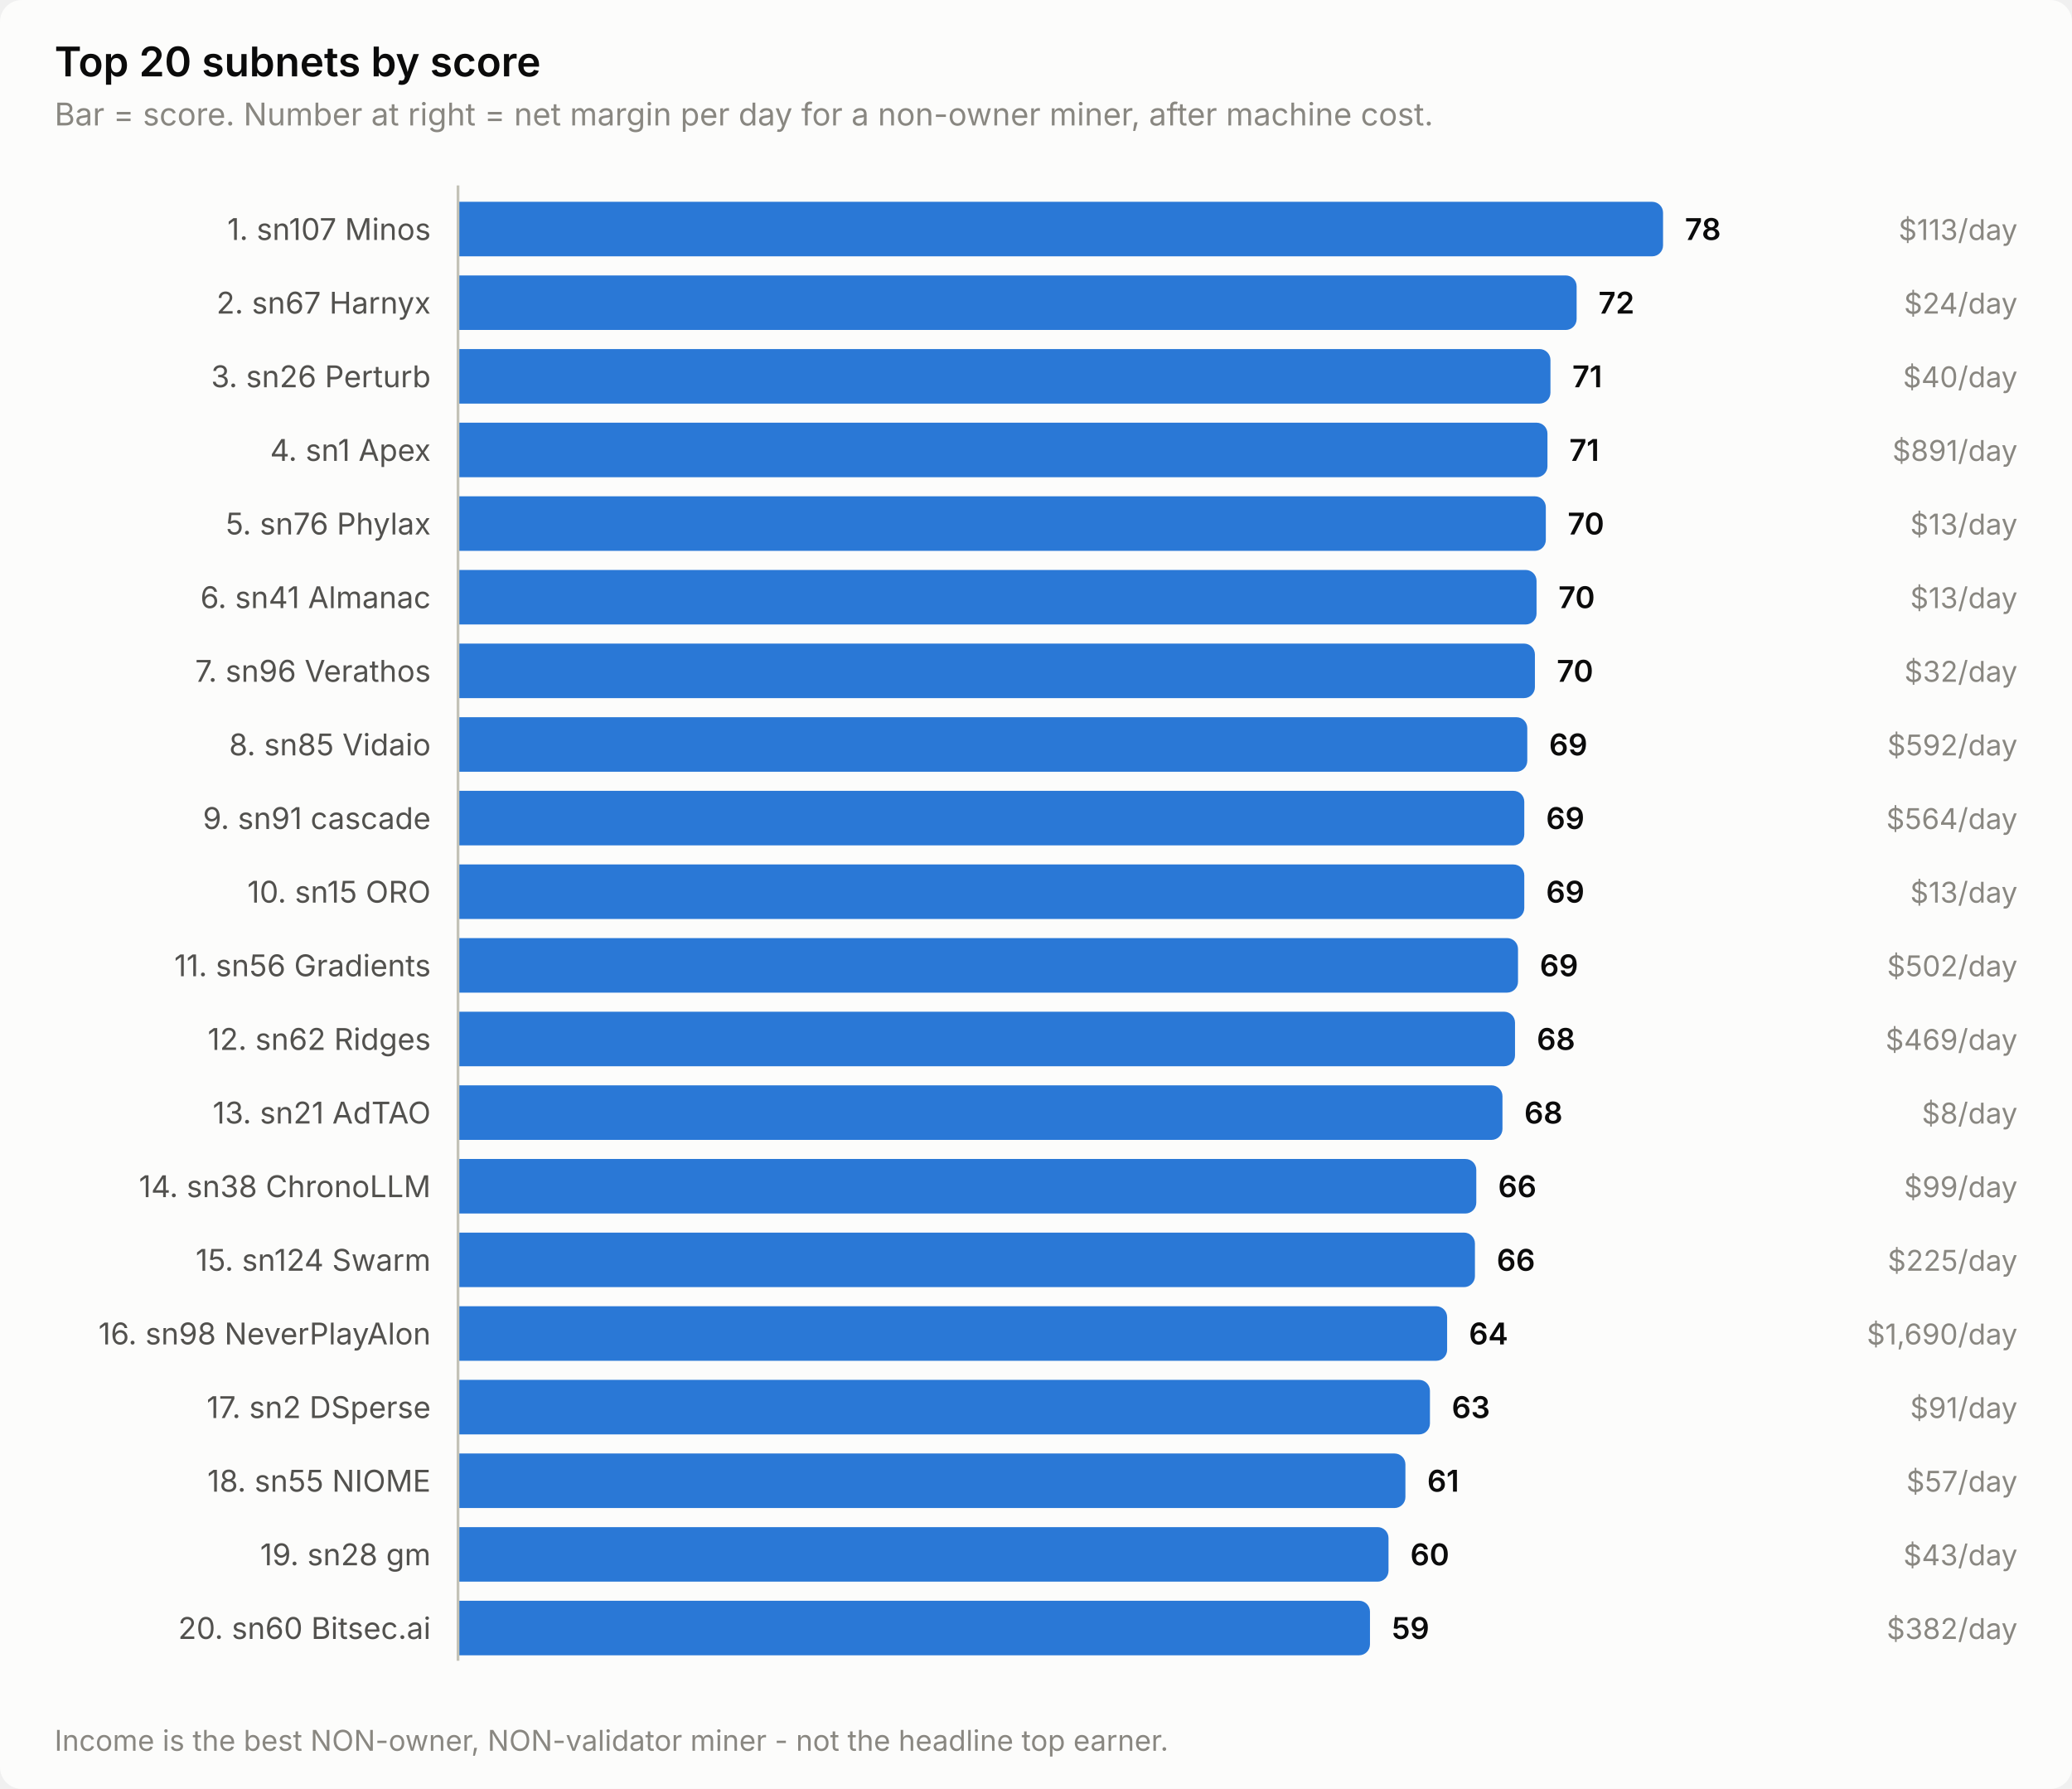
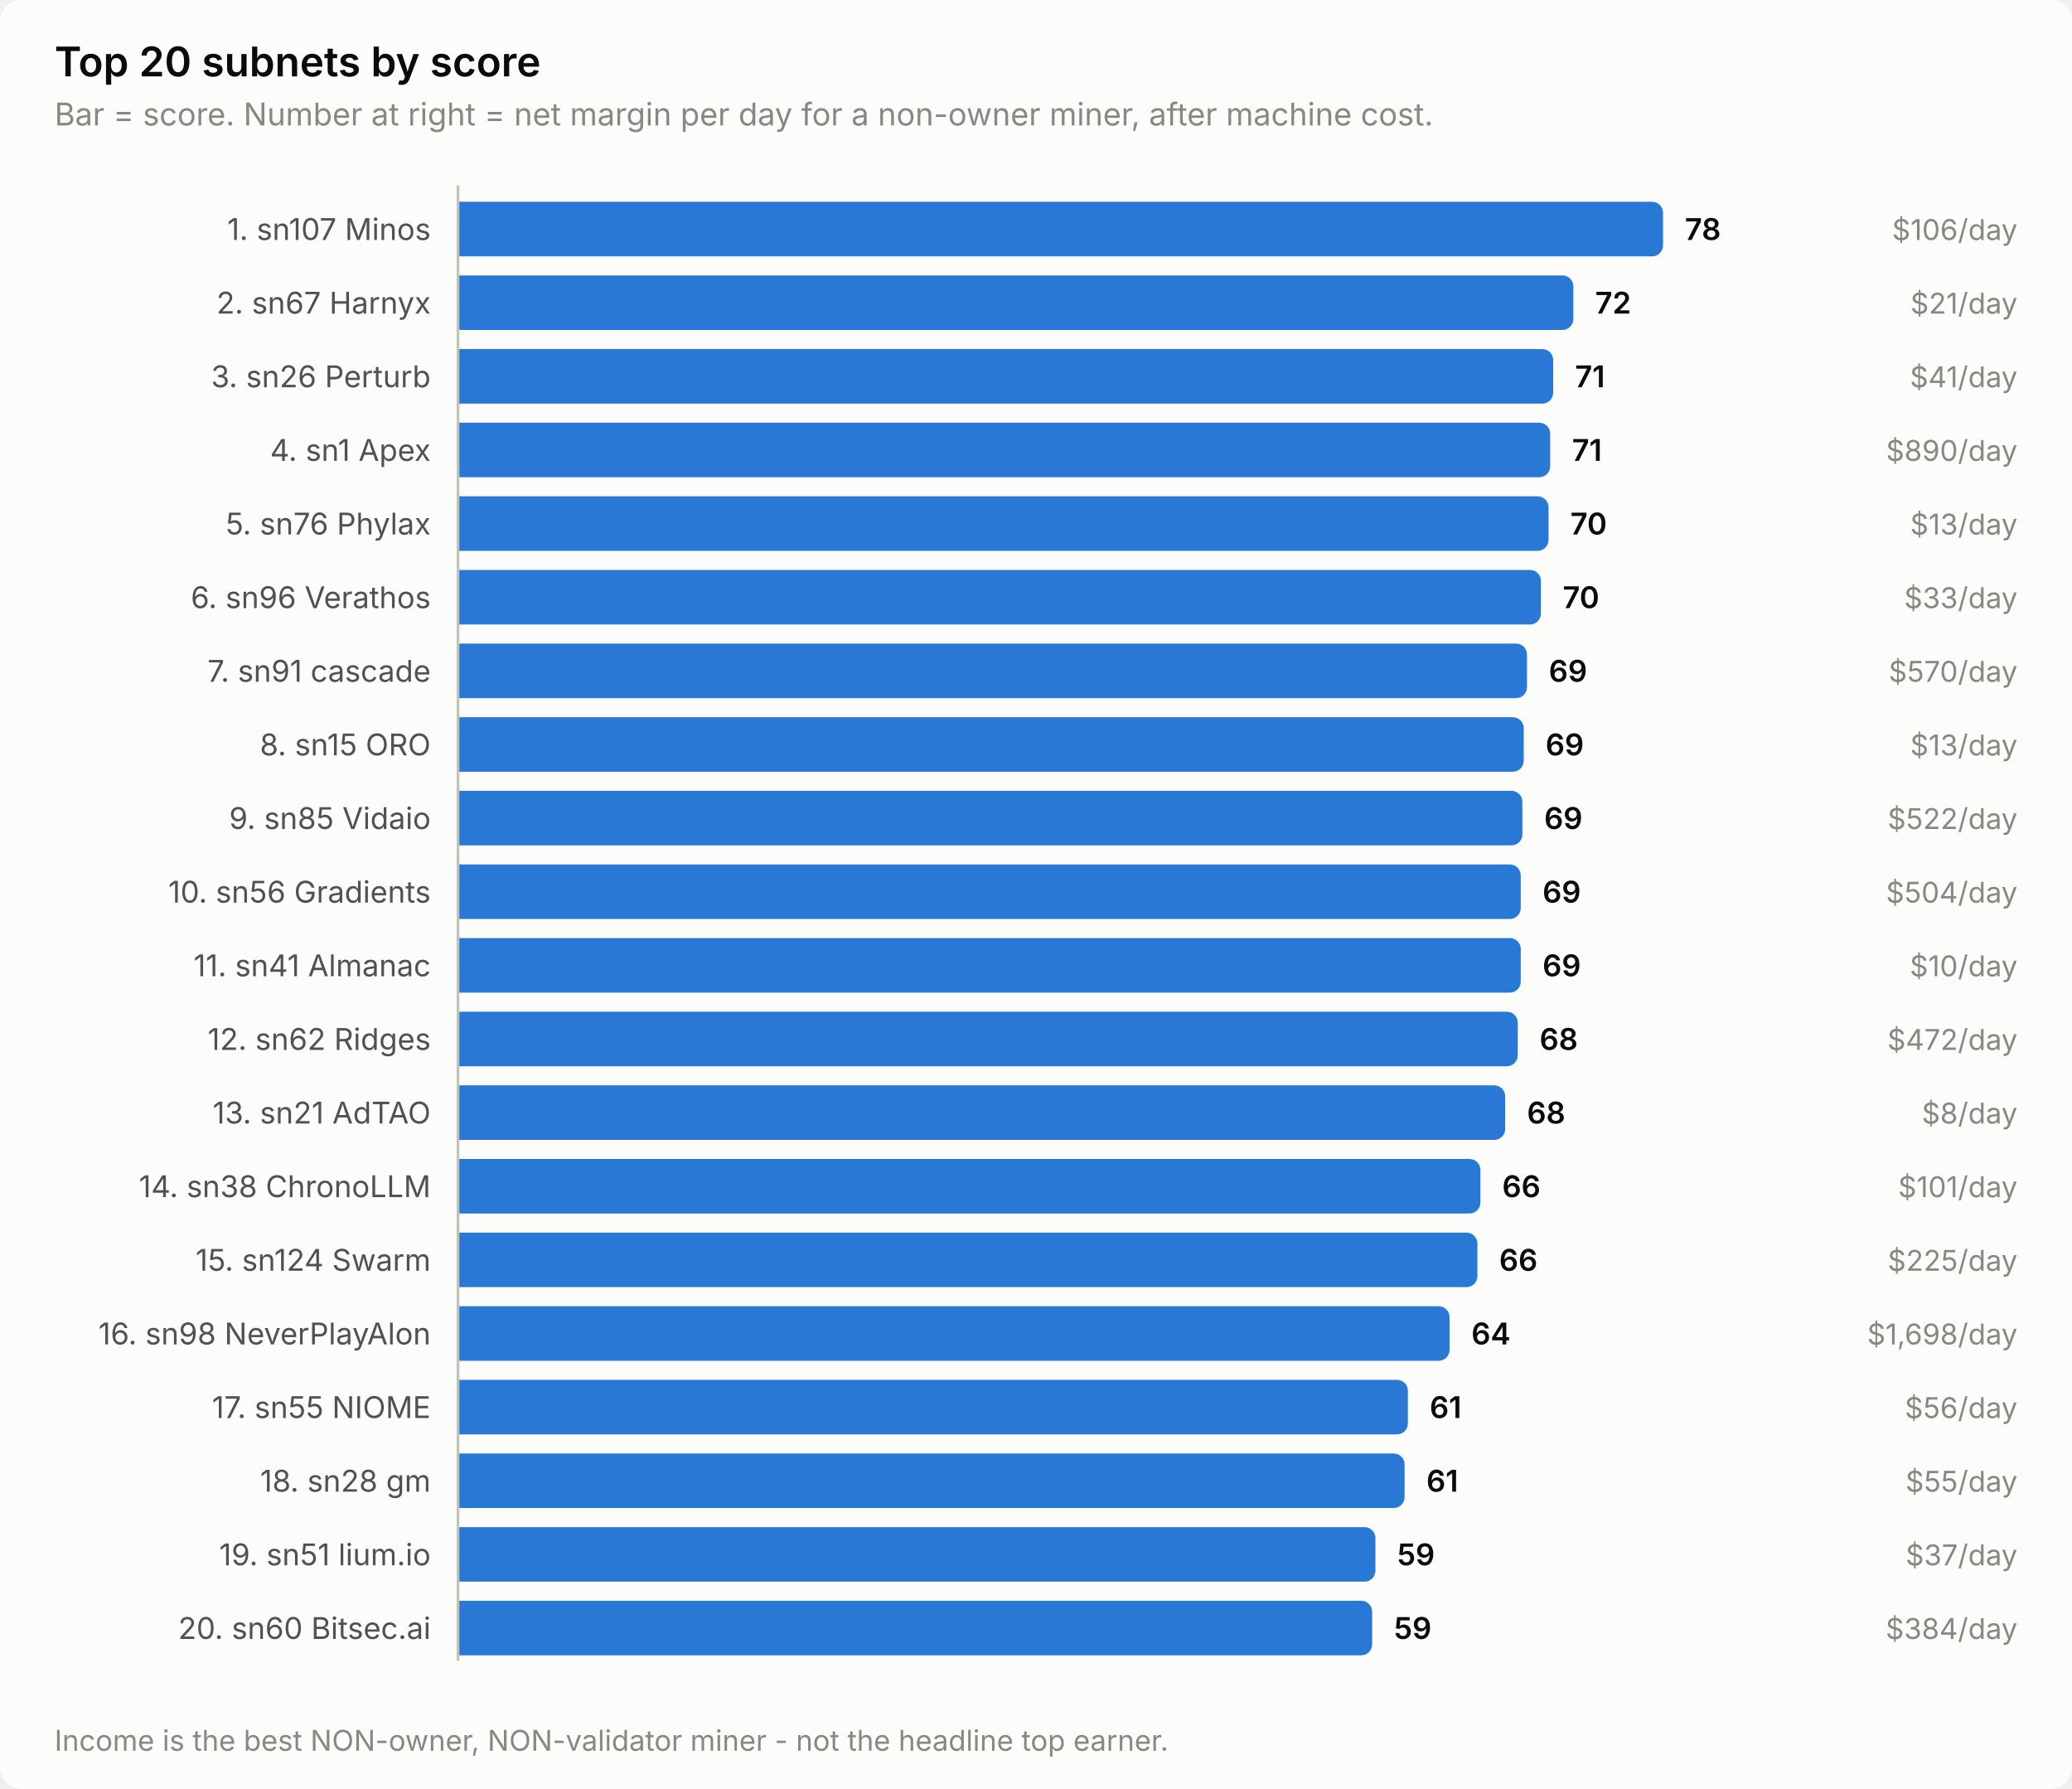
<svg xmlns="http://www.w3.org/2000/svg" width="760" height="656" viewBox="0 0 760 656" role="img" aria-label="Top 20 subnets by score">
  <style>
    text { font-family: system-ui, -apple-system, 'Segoe UI', sans-serif; }
    .t-title { font-size: 15px; font-weight: 600; }
    .t-sub { font-size: 11.5px; }
    .t-lab { font-size: 11px; }
    .t-val { font-size: 11px; font-weight: 600; font-variant-numeric: tabular-nums; }
    .t-tick { font-size: 10.5px; font-variant-numeric: tabular-nums; }

    .surface { fill: #fcfcfb; }
    .ink { fill: #0b0b0b; }
    .ink2 { fill: #52514e; }
    .muted { fill: #898781; }
    .grid { stroke: #e1e0d9; }
    .axis { stroke: #c3c2b7; }
    .accent { fill: #2a78d6; }
    .critical { fill: #d03b3b; }
    .deemph { fill: #d8d7d0; }

    @media (prefers-color-scheme: dark) {
      .surface { fill: #1a1a19; }
      .ink { fill: #ffffff; }
      .ink2 { fill: #c3c2b7; }
      .muted { fill: #898781; }
      .grid { stroke: #2c2c2a; }
      .axis { stroke: #383835; }
      .accent { fill: #3987e5; }
      .deemph { fill: #3a3a37; }
    }
</style>
  <rect class="surface" width="760" height="656" rx="8" />
  <text class="ink t-title" x="20" y="28">Top 20 subnets by score</text>
  <text class="muted t-sub" x="20" y="46">Bar = score. Number at right = net margin per day for a non-owner miner, after machine cost.</text>
  <text class="ink2 t-lab" x="158" y="88" text-anchor="end">1. sn107 Minos</text>
  <path class="accent" d="M168.0,74.0 H606.0 a4.0,4.0 0 0 1 4.0,4.0 V90.0 a4.0,4.0 0 0 1 -4.0,4.0 H168.0 Z" />
  <text class="ink t-val" x="618.0" y="88">78</text>
-   <text class="muted t-tick" x="740" y="88" text-anchor="end">$113/day</text>
+   <text class="muted t-tick" x="740" y="88" text-anchor="end">$106/day</text>
  <text class="ink2 t-lab" x="158" y="115" text-anchor="end">2. sn67 Harnyx</text>
-   <path class="accent" d="M168.0,101.0 H574.3 a4.0,4.0 0 0 1 4.0,4.0 V117.0 a4.0,4.0 0 0 1 -4.0,4.0 H168.0 Z" />
-   <text class="ink t-val" x="586.3" y="115">72</text>
-   <text class="muted t-tick" x="740" y="115" text-anchor="end">$24/day</text>
+   <path class="accent" d="M168.0,101.0 H573.1 a4.0,4.0 0 0 1 4.0,4.0 V117.0 a4.0,4.0 0 0 1 -4.0,4.0 H168.0 Z" />
+   <text class="ink t-val" x="585.1" y="115">72</text>
+   <text class="muted t-tick" x="740" y="115" text-anchor="end">$21/day</text>
  <text class="ink2 t-lab" x="158" y="142" text-anchor="end">3. sn26 Perturb</text>
-   <path class="accent" d="M168.0,128.0 H564.7 a4.0,4.0 0 0 1 4.0,4.0 V144.0 a4.0,4.0 0 0 1 -4.0,4.0 H168.0 Z" />
-   <text class="ink t-val" x="576.7" y="142">71</text>
-   <text class="muted t-tick" x="740" y="142" text-anchor="end">$40/day</text>
+   <path class="accent" d="M168.0,128.0 H565.7 a4.0,4.0 0 0 1 4.0,4.0 V144.0 a4.0,4.0 0 0 1 -4.0,4.0 H168.0 Z" />
+   <text class="ink t-val" x="577.7" y="142">71</text>
+   <text class="muted t-tick" x="740" y="142" text-anchor="end">$41/day</text>
  <text class="ink2 t-lab" x="158" y="169" text-anchor="end">4. sn1 Apex</text>
-   <path class="accent" d="M168.0,155.0 H563.6 a4.0,4.0 0 0 1 4.0,4.0 V171.0 a4.0,4.0 0 0 1 -4.0,4.0 H168.0 Z" />
-   <text class="ink t-val" x="575.6" y="169">71</text>
-   <text class="muted t-tick" x="740" y="169" text-anchor="end">$891/day</text>
+   <path class="accent" d="M168.0,155.0 H564.6 a4.0,4.0 0 0 1 4.0,4.0 V171.0 a4.0,4.0 0 0 1 -4.0,4.0 H168.0 Z" />
+   <text class="ink t-val" x="576.6" y="169">71</text>
+   <text class="muted t-tick" x="740" y="169" text-anchor="end">$890/day</text>
  <text class="ink2 t-lab" x="158" y="196" text-anchor="end">5. sn76 Phylax</text>
-   <path class="accent" d="M168.0,182.0 H563.0 a4.0,4.0 0 0 1 4.0,4.0 V198.0 a4.0,4.0 0 0 1 -4.0,4.0 H168.0 Z" />
-   <text class="ink t-val" x="575.0" y="196">70</text>
+   <path class="accent" d="M168.0,182.0 H564.0 a4.0,4.0 0 0 1 4.0,4.0 V198.0 a4.0,4.0 0 0 1 -4.0,4.0 H168.0 Z" />
+   <text class="ink t-val" x="576.0" y="196">70</text>
  <text class="muted t-tick" x="740" y="196" text-anchor="end">$13/day</text>
-   <text class="ink2 t-lab" x="158" y="223" text-anchor="end">6. sn41 Almanac</text>
-   <path class="accent" d="M168.0,209.0 H559.6 a4.0,4.0 0 0 1 4.0,4.0 V225.0 a4.0,4.0 0 0 1 -4.0,4.0 H168.0 Z" />
-   <text class="ink t-val" x="571.6" y="223">70</text>
-   <text class="muted t-tick" x="740" y="223" text-anchor="end">$13/day</text>
-   <text class="ink2 t-lab" x="158" y="250" text-anchor="end">7. sn96 Verathos</text>
-   <path class="accent" d="M168.0,236.0 H559.0 a4.0,4.0 0 0 1 4.0,4.0 V252.0 a4.0,4.0 0 0 1 -4.0,4.0 H168.0 Z" />
-   <text class="ink t-val" x="571.0" y="250">70</text>
-   <text class="muted t-tick" x="740" y="250" text-anchor="end">$32/day</text>
-   <text class="ink2 t-lab" x="158" y="277" text-anchor="end">8. sn85 Vidaio</text>
-   <path class="accent" d="M168.0,263.0 H556.2 a4.0,4.0 0 0 1 4.0,4.0 V279.0 a4.0,4.0 0 0 1 -4.0,4.0 H168.0 Z" />
-   <text class="ink t-val" x="568.2" y="277">69</text>
-   <text class="muted t-tick" x="740" y="277" text-anchor="end">$592/day</text>
-   <text class="ink2 t-lab" x="158" y="304" text-anchor="end">9. sn91 cascade</text>
-   <path class="accent" d="M168.0,290.0 H555.1 a4.0,4.0 0 0 1 4.0,4.0 V306.0 a4.0,4.0 0 0 1 -4.0,4.0 H168.0 Z" />
-   <text class="ink t-val" x="567.1" y="304">69</text>
-   <text class="muted t-tick" x="740" y="304" text-anchor="end">$564/day</text>
-   <text class="ink2 t-lab" x="158" y="331" text-anchor="end">10. sn15 ORO</text>
-   <path class="accent" d="M168.0,317.0 H555.1 a4.0,4.0 0 0 1 4.0,4.0 V333.0 a4.0,4.0 0 0 1 -4.0,4.0 H168.0 Z" />
-   <text class="ink t-val" x="567.1" y="331">69</text>
-   <text class="muted t-tick" x="740" y="331" text-anchor="end">$13/day</text>
-   <text class="ink2 t-lab" x="158" y="358" text-anchor="end">11. sn56 Gradients</text>
-   <path class="accent" d="M168.0,344.0 H552.8 a4.0,4.0 0 0 1 4.0,4.0 V360.0 a4.0,4.0 0 0 1 -4.0,4.0 H168.0 Z" />
-   <text class="ink t-val" x="564.8" y="358">69</text>
-   <text class="muted t-tick" x="740" y="358" text-anchor="end">$502/day</text>
+   <text class="ink2 t-lab" x="158" y="223" text-anchor="end">6. sn96 Verathos</text>
+   <path class="accent" d="M168.0,209.0 H561.2 a4.0,4.0 0 0 1 4.0,4.0 V225.0 a4.0,4.0 0 0 1 -4.0,4.0 H168.0 Z" />
+   <text class="ink t-val" x="573.2" y="223">70</text>
+   <text class="muted t-tick" x="740" y="223" text-anchor="end">$33/day</text>
+   <text class="ink2 t-lab" x="158" y="250" text-anchor="end">7. sn91 cascade</text>
+   <path class="accent" d="M168.0,236.0 H556.1 a4.0,4.0 0 0 1 4.0,4.0 V252.0 a4.0,4.0 0 0 1 -4.0,4.0 H168.0 Z" />
+   <text class="ink t-val" x="568.1" y="250">69</text>
+   <text class="muted t-tick" x="740" y="250" text-anchor="end">$570/day</text>
+   <text class="ink2 t-lab" x="158" y="277" text-anchor="end">8. sn15 ORO</text>
+   <path class="accent" d="M168.0,263.0 H554.9 a4.0,4.0 0 0 1 4.0,4.0 V279.0 a4.0,4.0 0 0 1 -4.0,4.0 H168.0 Z" />
+   <text class="ink t-val" x="566.9" y="277">69</text>
+   <text class="muted t-tick" x="740" y="277" text-anchor="end">$13/day</text>
+   <text class="ink2 t-lab" x="158" y="304" text-anchor="end">9. sn85 Vidaio</text>
+   <path class="accent" d="M168.0,290.0 H554.4 a4.0,4.0 0 0 1 4.0,4.0 V306.0 a4.0,4.0 0 0 1 -4.0,4.0 H168.0 Z" />
+   <text class="ink t-val" x="566.4" y="304">69</text>
+   <text class="muted t-tick" x="740" y="304" text-anchor="end">$522/day</text>
+   <text class="ink2 t-lab" x="158" y="331" text-anchor="end">10. sn56 Gradients</text>
+   <path class="accent" d="M168.0,317.0 H553.8 a4.0,4.0 0 0 1 4.0,4.0 V333.0 a4.0,4.0 0 0 1 -4.0,4.0 H168.0 Z" />
+   <text class="ink t-val" x="565.8" y="331">69</text>
+   <text class="muted t-tick" x="740" y="331" text-anchor="end">$504/day</text>
+   <text class="ink2 t-lab" x="158" y="358" text-anchor="end">11. sn41 Almanac</text>
+   <path class="accent" d="M168.0,344.0 H553.8 a4.0,4.0 0 0 1 4.0,4.0 V360.0 a4.0,4.0 0 0 1 -4.0,4.0 H168.0 Z" />
+   <text class="ink t-val" x="565.8" y="358">69</text>
+   <text class="muted t-tick" x="740" y="358" text-anchor="end">$10/day</text>
  <text class="ink2 t-lab" x="158" y="385" text-anchor="end">12. sn62 Ridges</text>
-   <path class="accent" d="M168.0,371.0 H551.7 a4.0,4.0 0 0 1 4.0,4.0 V387.0 a4.0,4.0 0 0 1 -4.0,4.0 H168.0 Z" />
-   <text class="ink t-val" x="563.7" y="385">68</text>
-   <text class="muted t-tick" x="740" y="385" text-anchor="end">$469/day</text>
+   <path class="accent" d="M168.0,371.0 H552.7 a4.0,4.0 0 0 1 4.0,4.0 V387.0 a4.0,4.0 0 0 1 -4.0,4.0 H168.0 Z" />
+   <text class="ink t-val" x="564.7" y="385">68</text>
+   <text class="muted t-tick" x="740" y="385" text-anchor="end">$472/day</text>
  <text class="ink2 t-lab" x="158" y="412" text-anchor="end">13. sn21 AdTAO</text>
-   <path class="accent" d="M168.0,398.0 H547.1 a4.0,4.0 0 0 1 4.0,4.0 V414.0 a4.0,4.0 0 0 1 -4.0,4.0 H168.0 Z" />
-   <text class="ink t-val" x="559.1" y="412">68</text>
+   <path class="accent" d="M168.0,398.0 H548.1 a4.0,4.0 0 0 1 4.0,4.0 V414.0 a4.0,4.0 0 0 1 -4.0,4.0 H168.0 Z" />
+   <text class="ink t-val" x="560.1" y="412">68</text>
  <text class="muted t-tick" x="740" y="412" text-anchor="end">$8/day</text>
  <text class="ink2 t-lab" x="158" y="439" text-anchor="end">14. sn38 ChronoLLM</text>
-   <path class="accent" d="M168.0,425.0 H537.5 a4.0,4.0 0 0 1 4.0,4.0 V441.0 a4.0,4.0 0 0 1 -4.0,4.0 H168.0 Z" />
-   <text class="ink t-val" x="549.5" y="439">66</text>
-   <text class="muted t-tick" x="740" y="439" text-anchor="end">$99/day</text>
+   <path class="accent" d="M168.0,425.0 H539.0 a4.0,4.0 0 0 1 4.0,4.0 V441.0 a4.0,4.0 0 0 1 -4.0,4.0 H168.0 Z" />
+   <text class="ink t-val" x="551.0" y="439">66</text>
+   <text class="muted t-tick" x="740" y="439" text-anchor="end">$101/day</text>
  <text class="ink2 t-lab" x="158" y="466" text-anchor="end">15. sn124 Swarm</text>
-   <path class="accent" d="M168.0,452.0 H537.0 a4.0,4.0 0 0 1 4.0,4.0 V468.0 a4.0,4.0 0 0 1 -4.0,4.0 H168.0 Z" />
-   <text class="ink t-val" x="549.0" y="466">66</text>
+   <path class="accent" d="M168.0,452.0 H537.9 a4.0,4.0 0 0 1 4.0,4.0 V468.0 a4.0,4.0 0 0 1 -4.0,4.0 H168.0 Z" />
+   <text class="ink t-val" x="549.9" y="466">66</text>
  <text class="muted t-tick" x="740" y="466" text-anchor="end">$225/day</text>
  <text class="ink2 t-lab" x="158" y="493" text-anchor="end">16. sn98 NeverPlayAlon</text>
-   <path class="accent" d="M168.0,479.0 H526.8 a4.0,4.0 0 0 1 4.0,4.0 V495.0 a4.0,4.0 0 0 1 -4.0,4.0 H168.0 Z" />
-   <text class="ink t-val" x="538.8" y="493">64</text>
-   <text class="muted t-tick" x="740" y="493" text-anchor="end">$1,690/day</text>
-   <text class="ink2 t-lab" x="158" y="520" text-anchor="end">17. sn2 DSperse</text>
-   <path class="accent" d="M168.0,506.0 H520.5 a4.0,4.0 0 0 1 4.0,4.0 V522.0 a4.0,4.0 0 0 1 -4.0,4.0 H168.0 Z" />
-   <text class="ink t-val" x="532.5" y="520">63</text>
-   <text class="muted t-tick" x="740" y="520" text-anchor="end">$91/day</text>
-   <text class="ink2 t-lab" x="158" y="547" text-anchor="end">18. sn55 NIOME</text>
-   <path class="accent" d="M168.0,533.0 H511.5 a4.0,4.0 0 0 1 4.0,4.0 V549.0 a4.0,4.0 0 0 1 -4.0,4.0 H168.0 Z" />
-   <text class="ink t-val" x="523.5" y="547">61</text>
-   <text class="muted t-tick" x="740" y="547" text-anchor="end">$57/day</text>
-   <text class="ink2 t-lab" x="158" y="574" text-anchor="end">19. sn28 gm</text>
-   <path class="accent" d="M168.0,560.0 H505.3 a4.0,4.0 0 0 1 4.0,4.0 V576.0 a4.0,4.0 0 0 1 -4.0,4.0 H168.0 Z" />
-   <text class="ink t-val" x="517.3" y="574">60</text>
-   <text class="muted t-tick" x="740" y="574" text-anchor="end">$43/day</text>
+   <path class="accent" d="M168.0,479.0 H527.7 a4.0,4.0 0 0 1 4.0,4.0 V495.0 a4.0,4.0 0 0 1 -4.0,4.0 H168.0 Z" />
+   <text class="ink t-val" x="539.7" y="493">64</text>
+   <text class="muted t-tick" x="740" y="493" text-anchor="end">$1,698/day</text>
+   <text class="ink2 t-lab" x="158" y="520" text-anchor="end">17. sn55 NIOME</text>
+   <path class="accent" d="M168.0,506.0 H512.4 a4.0,4.0 0 0 1 4.0,4.0 V522.0 a4.0,4.0 0 0 1 -4.0,4.0 H168.0 Z" />
+   <text class="ink t-val" x="524.4" y="520">61</text>
+   <text class="muted t-tick" x="740" y="520" text-anchor="end">$56/day</text>
+   <text class="ink2 t-lab" x="158" y="547" text-anchor="end">18. sn28 gm</text>
+   <path class="accent" d="M168.0,533.0 H511.2 a4.0,4.0 0 0 1 4.0,4.0 V549.0 a4.0,4.0 0 0 1 -4.0,4.0 H168.0 Z" />
+   <text class="ink t-val" x="523.2" y="547">61</text>
+   <text class="muted t-tick" x="740" y="547" text-anchor="end">$55/day</text>
+   <text class="ink2 t-lab" x="158" y="574" text-anchor="end">19. sn51 lium.io</text>
+   <path class="accent" d="M168.0,560.0 H500.5 a4.0,4.0 0 0 1 4.0,4.0 V576.0 a4.0,4.0 0 0 1 -4.0,4.0 H168.0 Z" />
+   <text class="ink t-val" x="512.5" y="574">59</text>
+   <text class="muted t-tick" x="740" y="574" text-anchor="end">$37/day</text>
  <text class="ink2 t-lab" x="158" y="601" text-anchor="end">20. sn60 Bitsec.ai</text>
-   <path class="accent" d="M168.0,587.0 H498.5 a4.0,4.0 0 0 1 4.0,4.0 V603.0 a4.0,4.0 0 0 1 -4.0,4.0 H168.0 Z" />
-   <text class="ink t-val" x="510.5" y="601">59</text>
-   <text class="muted t-tick" x="740" y="601" text-anchor="end">$382/day</text>
+   <path class="accent" d="M168.0,587.0 H499.3 a4.0,4.0 0 0 1 4.0,4.0 V603.0 a4.0,4.0 0 0 1 -4.0,4.0 H168.0 Z" />
+   <text class="ink t-val" x="511.3" y="601">59</text>
+   <text class="muted t-tick" x="740" y="601" text-anchor="end">$384/day</text>
  <line class="axis" x1="168" y1="68" x2="168" y2="609" stroke-width="1" />
  <text class="muted t-tick" x="20" y="642">Income is the best NON-owner, NON-validator miner - not the headline top earner.</text>
</svg>
